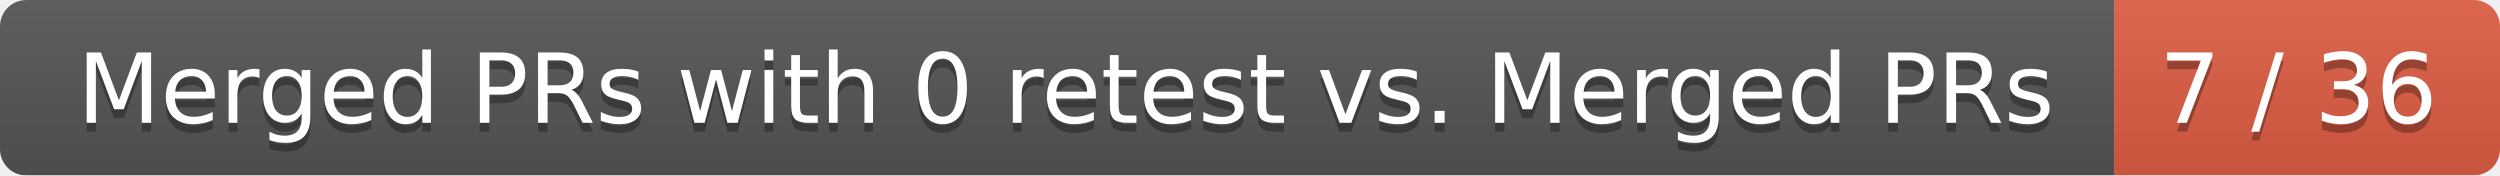
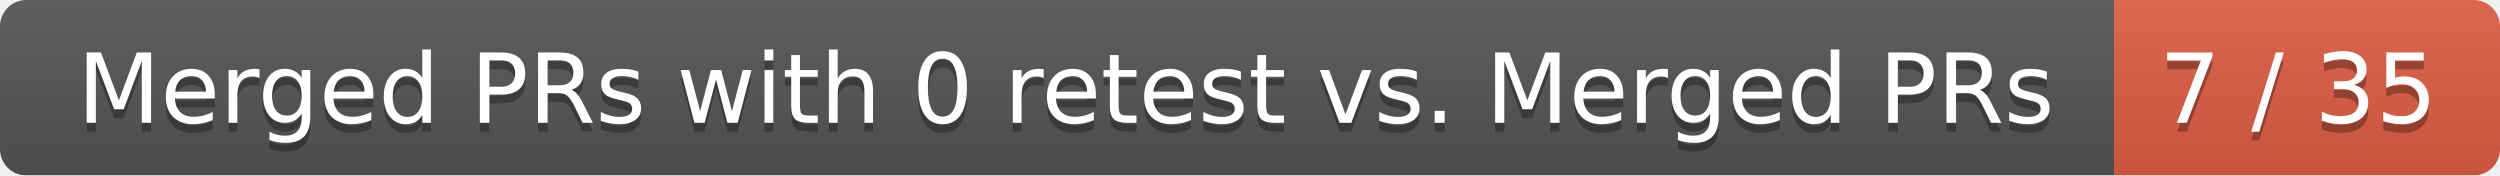
<svg xmlns="http://www.w3.org/2000/svg" width="285" height="20">
  <linearGradient id="smooth" x2="0" y2="100%">
    <stop offset="0" stop-color="#bbb" stop-opacity=".1" />
    <stop offset="1" stop-opacity=".1" />
  </linearGradient>
  <mask id="round">
    <rect width="285" height="20" rx="3" fill="#fff" />
  </mask>
  <g mask="url(#round)">
    <rect width="241" height="20" fill="#555" />
    <rect x="241" width="44" height="20" fill="#e05d44" />
    <rect width="285" height="20" fill="url(#smooth)" />
  </g>
  <g fill="#fff" text-anchor="middle" font-family="DejaVu Sans,Verdana,Geneva,sans-serif" font-size="11">
    <text x="121.5" y="15" fill="#010101" fill-opacity=".3">Merged PRs with 0 retest vs. Merged PRs</text>
    <text x="121.5" y="14">Merged PRs with 0 retest vs. Merged PRs</text>
-     <text x="262" y="15" fill="#010101" fill-opacity=".3">7 / 36</text>
-     <text x="262" y="14">7 / 36</text>
+     <text x="262" y="15" fill="#010101" fill-opacity=".3">7 / 35</text>
+     <text x="262" y="14">7 / 35</text>
  </g>
</svg>
